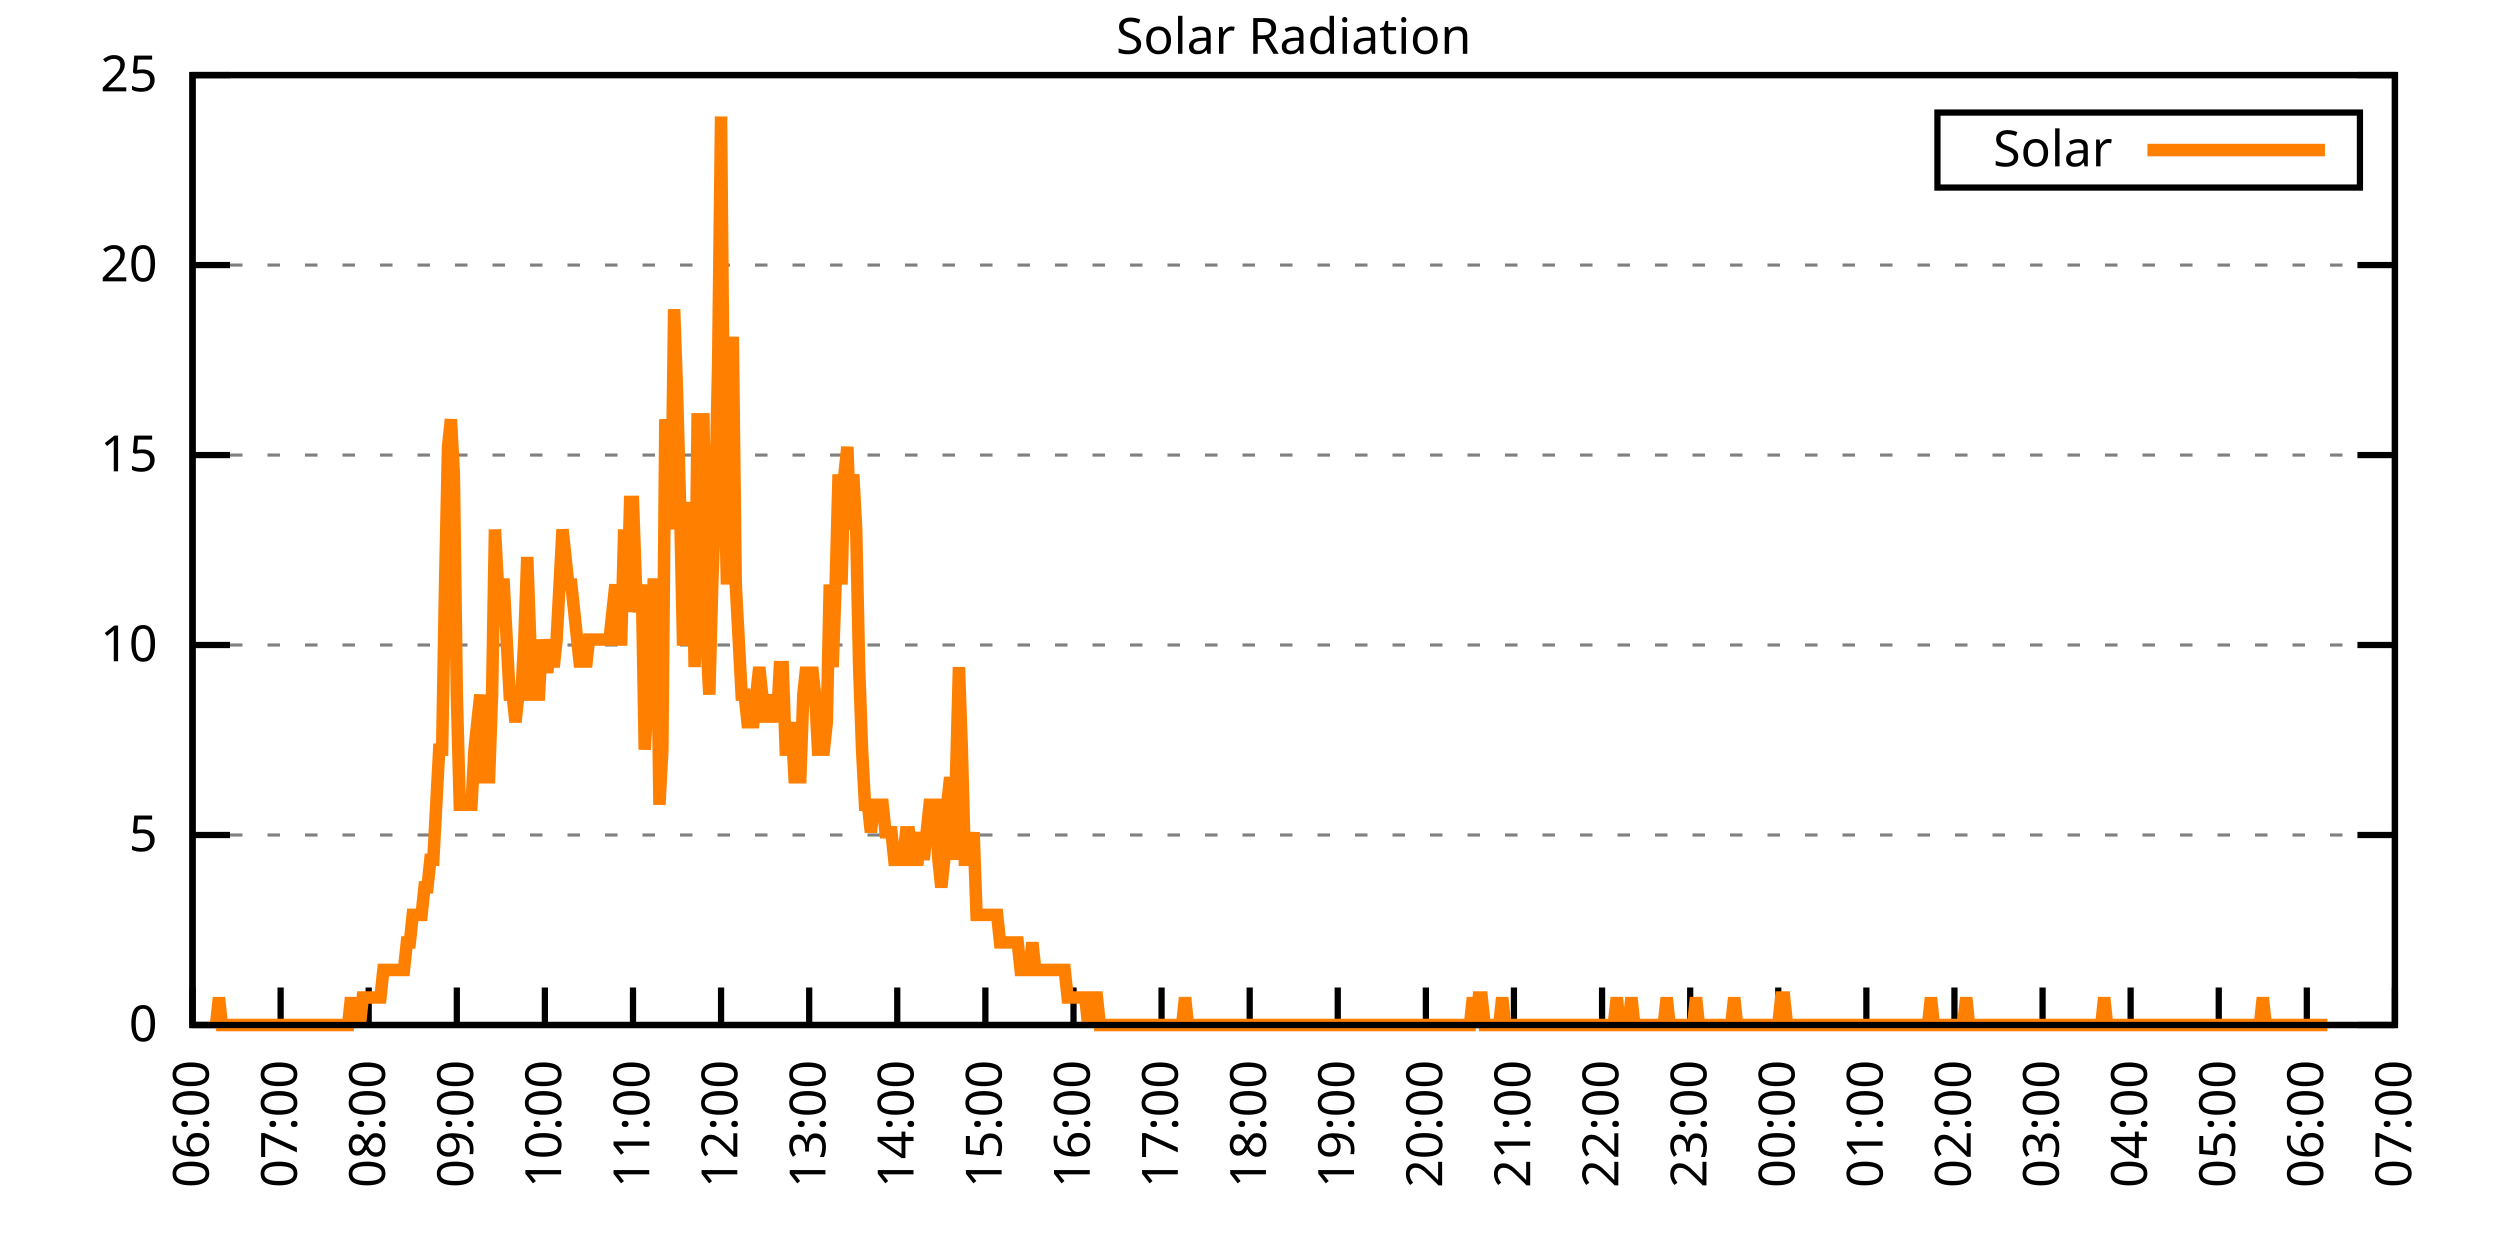
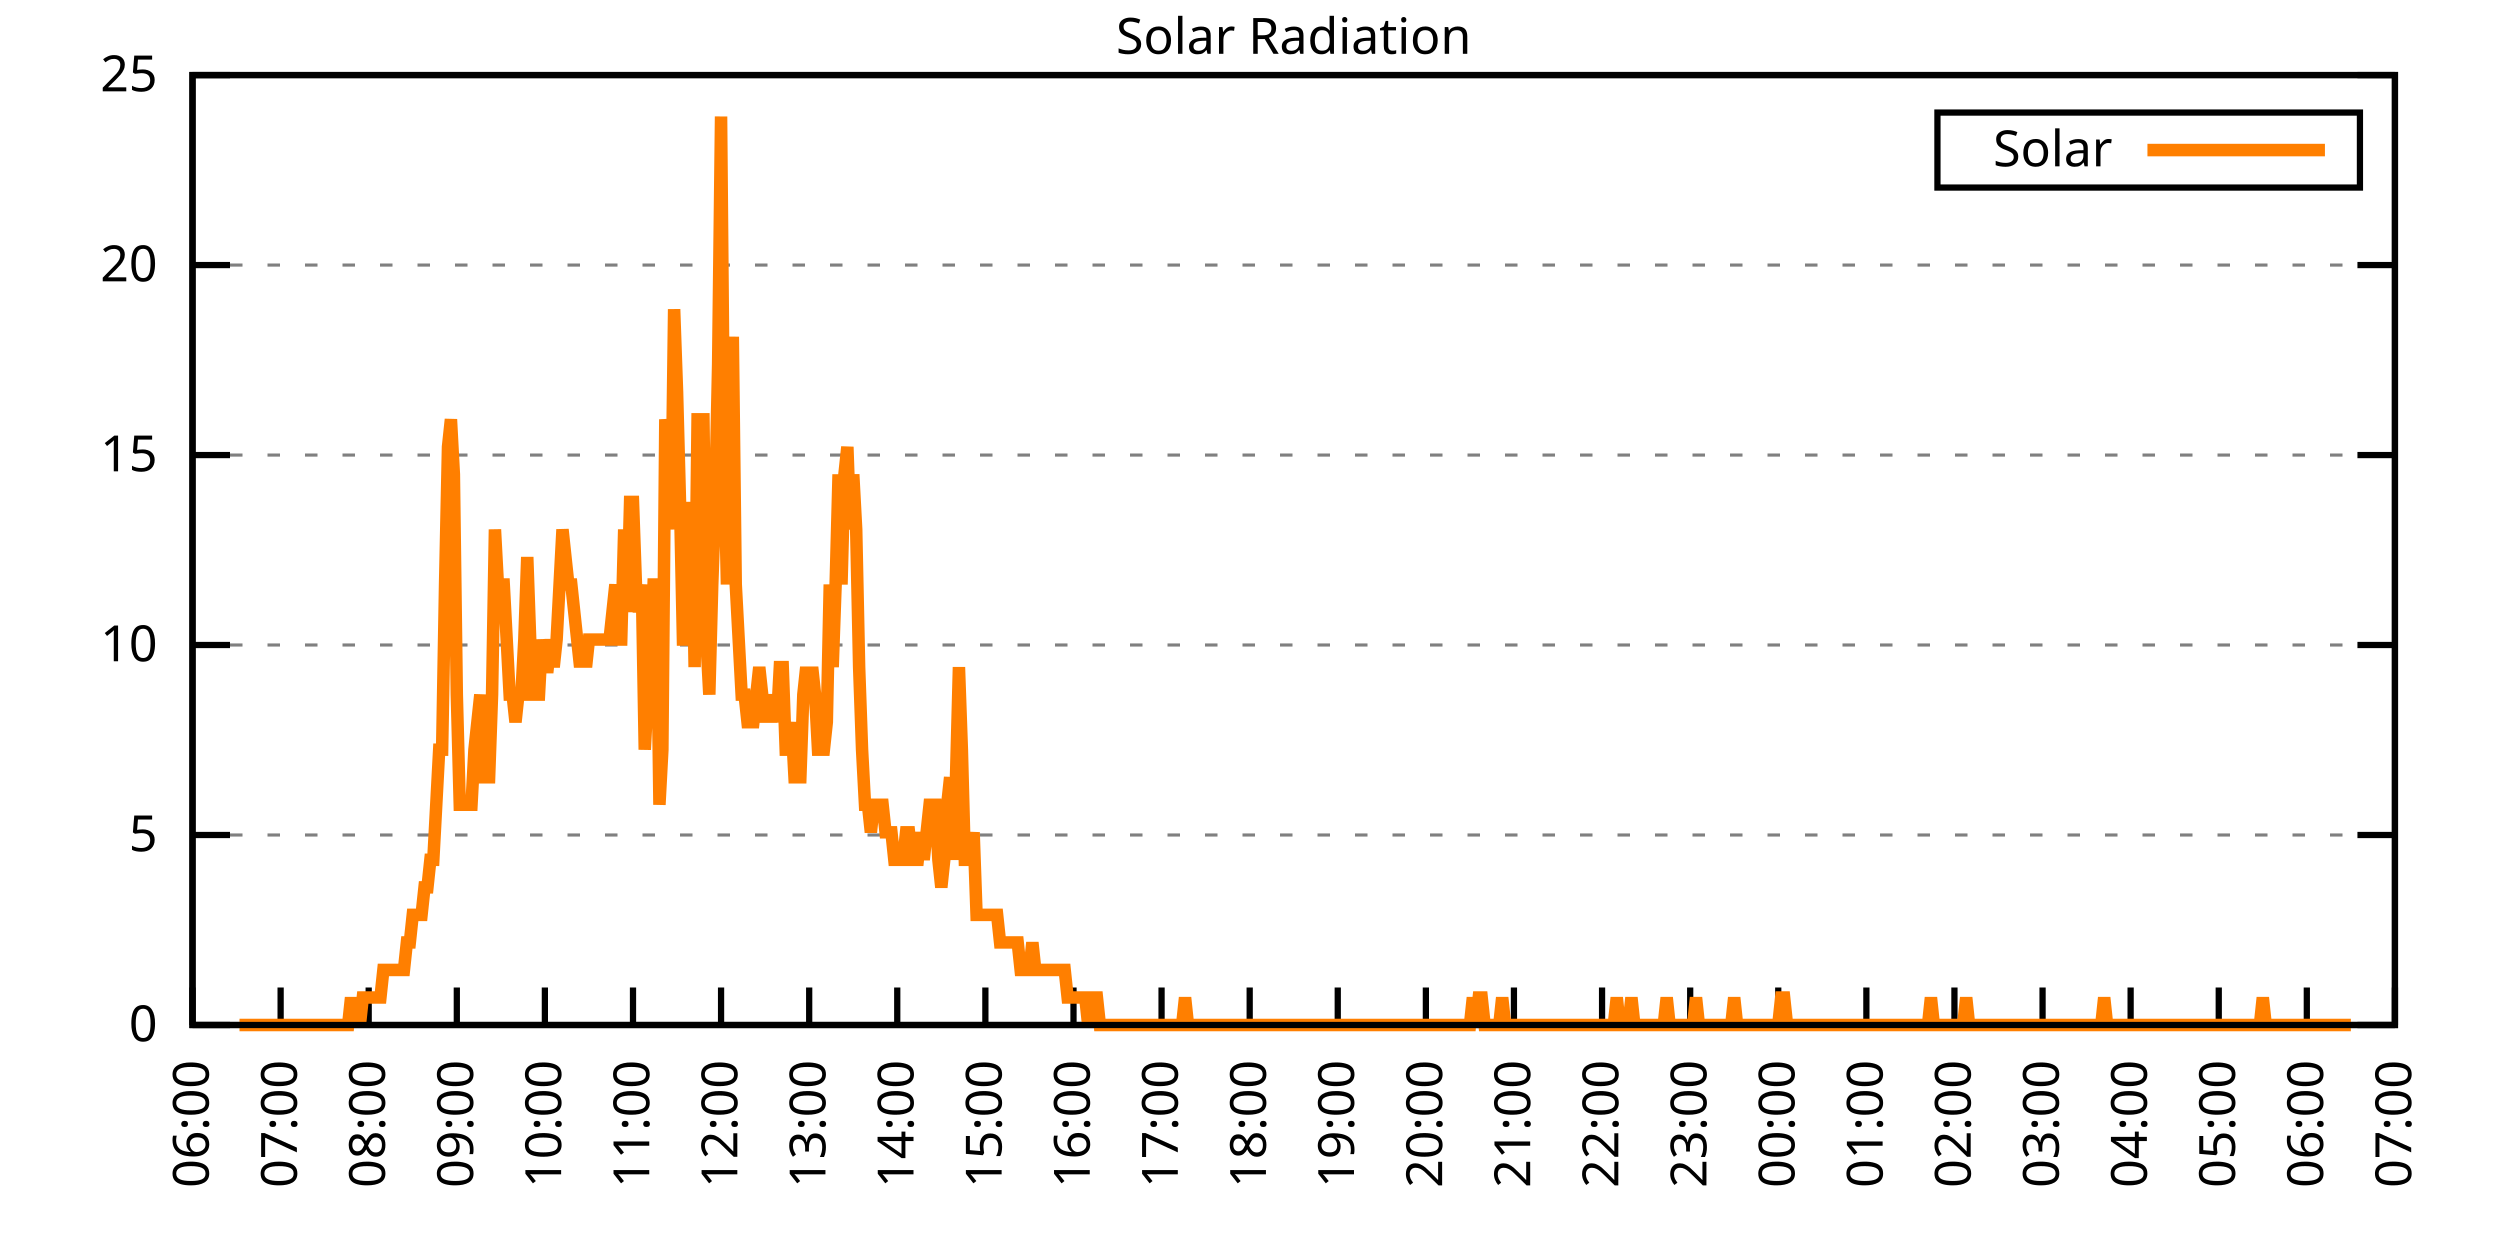
<svg xmlns="http://www.w3.org/2000/svg" xmlns:xlink="http://www.w3.org/1999/xlink" width="400" height="200" viewBox="0 0 400 200">
  <g id="gnuplot_canvas">
    <rect x="0" y="0" width="400" height="200" fill="none" />
    <defs>
      <circle id="gpDot" r="0.5" stroke-width="0.5" stroke="currentColor" />
      <path id="gpPt0" stroke-width="0.333" stroke="currentColor" d="M-1,0 h2 M0,-1 v2" />
      <path id="gpPt1" stroke-width="0.333" stroke="currentColor" d="M-1,-1 L1,1 M1,-1 L-1,1" />
      <path id="gpPt2" stroke-width="0.333" stroke="currentColor" d="M-1,0 L1,0 M0,-1 L0,1 M-1,-1 L1,1 M-1,1 L1,-1" />
      <rect id="gpPt3" stroke-width="0.333" stroke="currentColor" x="-1" y="-1" width="2" height="2" />
      <rect id="gpPt4" stroke-width="0.333" stroke="currentColor" fill="currentColor" x="-1" y="-1" width="2" height="2" />
      <circle id="gpPt5" stroke-width="0.333" stroke="currentColor" cx="0" cy="0" r="1" />
      <use xlink:href="#gpPt5" id="gpPt6" fill="currentColor" stroke="none" />
      <path id="gpPt7" stroke-width="0.333" stroke="currentColor" d="M0,-1.33 L-1.33,0.67 L1.33,0.67 z" />
      <use xlink:href="#gpPt7" id="gpPt8" fill="currentColor" stroke="none" />
      <use xlink:href="#gpPt7" id="gpPt9" stroke="currentColor" transform="rotate(180)" />
      <use xlink:href="#gpPt9" id="gpPt10" fill="currentColor" stroke="none" />
      <use xlink:href="#gpPt3" id="gpPt11" stroke="currentColor" transform="rotate(45)" />
      <use xlink:href="#gpPt11" id="gpPt12" fill="currentColor" stroke="none" />
      <path id="gpPt13" stroke-width="0.333" stroke="currentColor" d="M0,1.330 L1.265,0.411 L0.782,-1.067 L-0.782,-1.076 L-1.265,0.411 z" />
      <use xlink:href="#gpPt13" id="gpPt14" fill="currentColor" stroke="none" />
      <filter id="textbox" filterUnits="objectBoundingBox" x="0" y="0" height="1" width="1">
        <feFlood flood-color="white" flood-opacity="1" result="bgnd" />
        <feComposite in="SourceGraphic" in2="bgnd" operator="atop" />
      </filter>
      <filter id="greybox" filterUnits="objectBoundingBox" x="0" y="0" height="1" width="1">
        <feFlood flood-color="lightgrey" flood-opacity="1" result="grey" />
        <feComposite in="SourceGraphic" in2="grey" operator="atop" />
      </filter>
    </defs>
    <g fill="none" color="white" stroke="currentColor" stroke-width="1.00" stroke-linecap="butt" stroke-linejoin="miter">
</g>
    <g fill="none" color="black" stroke="currentColor" stroke-width="1.00" stroke-linecap="butt" stroke-linejoin="miter">
      <g stroke="none" shape-rendering="crispEdges">
        <polygon fill="rgb(255, 255, 255)" points="30.80,164.00 383.18,164.00 383.18,12.02 30.80,12.02 " />
      </g>
    </g>
    <g fill="none" color="black" stroke="currentColor" stroke-width="1.00" stroke-linecap="butt" stroke-linejoin="miter">
</g>
    <g fill="none" color="black" stroke="black" stroke-width="0.50" stroke-linecap="butt" stroke-linejoin="miter">
</g>
    <g fill="none" color="gray" stroke="currentColor" stroke-width="0.50" stroke-linecap="butt" stroke-linejoin="miter">
      <path stroke="gray" stroke-dasharray="2,4" class="gridline" d="M30.80,164.00 L383.19,164.00  " />
    </g>
    <g fill="none" color="gray" stroke="gray" stroke-width="1.00" stroke-linecap="butt" stroke-linejoin="miter">
</g>
    <g fill="none" color="black" stroke="currentColor" stroke-width="1.00" stroke-linecap="butt" stroke-linejoin="miter">
      <path stroke="black" d="M30.80,164.00 L36.80,164.00 M383.19,164.00 L377.19,164.00  " />
      <g transform="translate(25.20,166.60)" stroke="none" fill="black" font-family="Sans" font-size="8.00" text-anchor="end">
        <text>
          <tspan font-family="Sans"> 0</tspan>
        </text>
      </g>
    </g>
    <g fill="none" color="black" stroke="currentColor" stroke-width="1.00" stroke-linecap="butt" stroke-linejoin="miter">
</g>
    <g fill="none" color="black" stroke="black" stroke-width="0.50" stroke-linecap="butt" stroke-linejoin="miter">
</g>
    <g fill="none" color="gray" stroke="currentColor" stroke-width="0.50" stroke-linecap="butt" stroke-linejoin="miter">
      <path stroke="gray" stroke-dasharray="2,4" class="gridline" d="M30.80,133.60 L383.19,133.60  " />
    </g>
    <g fill="none" color="gray" stroke="gray" stroke-width="1.00" stroke-linecap="butt" stroke-linejoin="miter">
</g>
    <g fill="none" color="black" stroke="currentColor" stroke-width="1.00" stroke-linecap="butt" stroke-linejoin="miter">
      <path stroke="black" d="M30.80,133.60 L36.80,133.60 M383.19,133.60 L377.19,133.60  " />
      <g transform="translate(25.20,136.20)" stroke="none" fill="black" font-family="Sans" font-size="8.00" text-anchor="end">
        <text>
          <tspan font-family="Sans"> 5</tspan>
        </text>
      </g>
    </g>
    <g fill="none" color="black" stroke="currentColor" stroke-width="1.00" stroke-linecap="butt" stroke-linejoin="miter">
</g>
    <g fill="none" color="black" stroke="black" stroke-width="0.50" stroke-linecap="butt" stroke-linejoin="miter">
</g>
    <g fill="none" color="gray" stroke="currentColor" stroke-width="0.50" stroke-linecap="butt" stroke-linejoin="miter">
      <path stroke="gray" stroke-dasharray="2,4" class="gridline" d="M30.80,103.20 L383.19,103.20  " />
    </g>
    <g fill="none" color="gray" stroke="gray" stroke-width="1.00" stroke-linecap="butt" stroke-linejoin="miter">
</g>
    <g fill="none" color="black" stroke="currentColor" stroke-width="1.00" stroke-linecap="butt" stroke-linejoin="miter">
      <path stroke="black" d="M30.80,103.20 L36.80,103.20 M383.19,103.20 L377.19,103.20  " />
      <g transform="translate(25.20,105.80)" stroke="none" fill="black" font-family="Sans" font-size="8.00" text-anchor="end">
        <text>
          <tspan font-family="Sans"> 10</tspan>
        </text>
      </g>
    </g>
    <g fill="none" color="black" stroke="currentColor" stroke-width="1.00" stroke-linecap="butt" stroke-linejoin="miter">
</g>
    <g fill="none" color="black" stroke="black" stroke-width="0.50" stroke-linecap="butt" stroke-linejoin="miter">
</g>
    <g fill="none" color="gray" stroke="currentColor" stroke-width="0.50" stroke-linecap="butt" stroke-linejoin="miter">
      <path stroke="gray" stroke-dasharray="2,4" class="gridline" d="M30.80,72.81 L383.19,72.81  " />
    </g>
    <g fill="none" color="gray" stroke="gray" stroke-width="1.00" stroke-linecap="butt" stroke-linejoin="miter">
</g>
    <g fill="none" color="black" stroke="currentColor" stroke-width="1.00" stroke-linecap="butt" stroke-linejoin="miter">
      <path stroke="black" d="M30.80,72.81 L36.80,72.81 M383.19,72.81 L377.19,72.81  " />
      <g transform="translate(25.20,75.41)" stroke="none" fill="black" font-family="Sans" font-size="8.00" text-anchor="end">
        <text>
          <tspan font-family="Sans"> 15</tspan>
        </text>
      </g>
    </g>
    <g fill="none" color="black" stroke="currentColor" stroke-width="1.00" stroke-linecap="butt" stroke-linejoin="miter">
</g>
    <g fill="none" color="black" stroke="black" stroke-width="0.50" stroke-linecap="butt" stroke-linejoin="miter">
</g>
    <g fill="none" color="gray" stroke="currentColor" stroke-width="0.50" stroke-linecap="butt" stroke-linejoin="miter">
      <path stroke="gray" stroke-dasharray="2,4" class="gridline" d="M30.80,42.41 L383.19,42.41  " />
    </g>
    <g fill="none" color="gray" stroke="gray" stroke-width="1.00" stroke-linecap="butt" stroke-linejoin="miter">
</g>
    <g fill="none" color="black" stroke="currentColor" stroke-width="1.00" stroke-linecap="butt" stroke-linejoin="miter">
      <path stroke="black" d="M30.80,42.41 L36.80,42.41 M383.19,42.41 L377.19,42.41  " />
      <g transform="translate(25.20,45.01)" stroke="none" fill="black" font-family="Sans" font-size="8.00" text-anchor="end">
        <text>
          <tspan font-family="Sans"> 20</tspan>
        </text>
      </g>
    </g>
    <g fill="none" color="black" stroke="currentColor" stroke-width="1.00" stroke-linecap="butt" stroke-linejoin="miter">
</g>
    <g fill="none" color="black" stroke="black" stroke-width="0.50" stroke-linecap="butt" stroke-linejoin="miter">
</g>
    <g fill="none" color="gray" stroke="currentColor" stroke-width="0.50" stroke-linecap="butt" stroke-linejoin="miter">
      <path stroke="gray" stroke-dasharray="2,4" class="gridline" d="M30.80,12.01 L383.19,12.01  " />
    </g>
    <g fill="none" color="gray" stroke="gray" stroke-width="1.00" stroke-linecap="butt" stroke-linejoin="miter">
</g>
    <g fill="none" color="black" stroke="currentColor" stroke-width="1.00" stroke-linecap="butt" stroke-linejoin="miter">
      <path stroke="black" d="M30.80,12.01 L36.80,12.01 M383.19,12.01 L377.19,12.01  " />
      <g transform="translate(25.20,14.61)" stroke="none" fill="black" font-family="Sans" font-size="8.00" text-anchor="end">
        <text>
          <tspan font-family="Sans"> 25</tspan>
        </text>
      </g>
    </g>
    <g fill="none" color="black" stroke="currentColor" stroke-width="1.00" stroke-linecap="butt" stroke-linejoin="miter">
      <path stroke="black" d="M30.80,164.00 L30.80,158.00  " />
      <g transform="translate(33.40,169.60) rotate(270.00)" stroke="none" fill="black" font-family="Sans" font-size="8.00" text-anchor="end">
        <text>
          <tspan font-family="Sans">06:00</tspan>
        </text>
      </g>
    </g>
    <g fill="none" color="black" stroke="currentColor" stroke-width="1.00" stroke-linecap="butt" stroke-linejoin="miter">
      <path stroke="black" d="M44.90,164.00 L44.90,158.00  " />
      <g transform="translate(47.50,169.60) rotate(270.00)" stroke="none" fill="black" font-family="Sans" font-size="8.00" text-anchor="end">
        <text>
          <tspan font-family="Sans">07:00</tspan>
        </text>
      </g>
    </g>
    <g fill="none" color="black" stroke="currentColor" stroke-width="1.00" stroke-linecap="butt" stroke-linejoin="miter">
      <path stroke="black" d="M58.99,164.00 L58.99,158.00  " />
      <g transform="translate(61.59,169.60) rotate(270.00)" stroke="none" fill="black" font-family="Sans" font-size="8.00" text-anchor="end">
        <text>
          <tspan font-family="Sans">08:00</tspan>
        </text>
      </g>
    </g>
    <g fill="none" color="black" stroke="currentColor" stroke-width="1.00" stroke-linecap="butt" stroke-linejoin="miter">
      <path stroke="black" d="M73.09,164.00 L73.09,158.00  " />
      <g transform="translate(75.69,169.60) rotate(270.00)" stroke="none" fill="black" font-family="Sans" font-size="8.00" text-anchor="end">
        <text>
          <tspan font-family="Sans">09:00</tspan>
        </text>
      </g>
    </g>
    <g fill="none" color="black" stroke="currentColor" stroke-width="1.00" stroke-linecap="butt" stroke-linejoin="miter">
      <path stroke="black" d="M87.18,164.00 L87.18,158.00  " />
      <g transform="translate(89.78,169.60) rotate(270.00)" stroke="none" fill="black" font-family="Sans" font-size="8.00" text-anchor="end">
        <text>
          <tspan font-family="Sans">10:00</tspan>
        </text>
      </g>
    </g>
    <g fill="none" color="black" stroke="currentColor" stroke-width="1.00" stroke-linecap="butt" stroke-linejoin="miter">
      <path stroke="black" d="M101.28,164.00 L101.28,158.00  " />
      <g transform="translate(103.88,169.60) rotate(270.00)" stroke="none" fill="black" font-family="Sans" font-size="8.00" text-anchor="end">
        <text>
          <tspan font-family="Sans">11:00</tspan>
        </text>
      </g>
    </g>
    <g fill="none" color="black" stroke="currentColor" stroke-width="1.00" stroke-linecap="butt" stroke-linejoin="miter">
      <path stroke="black" d="M115.37,164.00 L115.37,158.00  " />
      <g transform="translate(117.97,169.60) rotate(270.00)" stroke="none" fill="black" font-family="Sans" font-size="8.00" text-anchor="end">
        <text>
          <tspan font-family="Sans">12:00</tspan>
        </text>
      </g>
    </g>
    <g fill="none" color="black" stroke="currentColor" stroke-width="1.00" stroke-linecap="butt" stroke-linejoin="miter">
      <path stroke="black" d="M129.47,164.00 L129.47,158.00  " />
      <g transform="translate(132.07,169.60) rotate(270.00)" stroke="none" fill="black" font-family="Sans" font-size="8.00" text-anchor="end">
        <text>
          <tspan font-family="Sans">13:00</tspan>
        </text>
      </g>
    </g>
    <g fill="none" color="black" stroke="currentColor" stroke-width="1.00" stroke-linecap="butt" stroke-linejoin="miter">
      <path stroke="black" d="M143.56,164.00 L143.56,158.00  " />
      <g transform="translate(146.16,169.60) rotate(270.00)" stroke="none" fill="black" font-family="Sans" font-size="8.00" text-anchor="end">
        <text>
          <tspan font-family="Sans">14:00</tspan>
        </text>
      </g>
    </g>
    <g fill="none" color="black" stroke="currentColor" stroke-width="1.00" stroke-linecap="butt" stroke-linejoin="miter">
      <path stroke="black" d="M157.66,164.00 L157.66,158.00  " />
      <g transform="translate(160.26,169.60) rotate(270.00)" stroke="none" fill="black" font-family="Sans" font-size="8.00" text-anchor="end">
        <text>
          <tspan font-family="Sans">15:00</tspan>
        </text>
      </g>
    </g>
    <g fill="none" color="black" stroke="currentColor" stroke-width="1.00" stroke-linecap="butt" stroke-linejoin="miter">
      <path stroke="black" d="M171.76,164.00 L171.76,158.00  " />
      <g transform="translate(174.36,169.60) rotate(270.00)" stroke="none" fill="black" font-family="Sans" font-size="8.00" text-anchor="end">
        <text>
          <tspan font-family="Sans">16:00</tspan>
        </text>
      </g>
    </g>
    <g fill="none" color="black" stroke="currentColor" stroke-width="1.00" stroke-linecap="butt" stroke-linejoin="miter">
      <path stroke="black" d="M185.85,164.00 L185.85,158.00  " />
      <g transform="translate(188.45,169.60) rotate(270.00)" stroke="none" fill="black" font-family="Sans" font-size="8.00" text-anchor="end">
        <text>
          <tspan font-family="Sans">17:00</tspan>
        </text>
      </g>
    </g>
    <g fill="none" color="black" stroke="currentColor" stroke-width="1.00" stroke-linecap="butt" stroke-linejoin="miter">
      <path stroke="black" d="M199.95,164.00 L199.95,158.00  " />
      <g transform="translate(202.55,169.60) rotate(270.00)" stroke="none" fill="black" font-family="Sans" font-size="8.00" text-anchor="end">
        <text>
          <tspan font-family="Sans">18:00</tspan>
        </text>
      </g>
    </g>
    <g fill="none" color="black" stroke="currentColor" stroke-width="1.00" stroke-linecap="butt" stroke-linejoin="miter">
      <path stroke="black" d="M214.04,164.00 L214.04,158.00  " />
      <g transform="translate(216.64,169.60) rotate(270.00)" stroke="none" fill="black" font-family="Sans" font-size="8.00" text-anchor="end">
        <text>
          <tspan font-family="Sans">19:00</tspan>
        </text>
      </g>
    </g>
    <g fill="none" color="black" stroke="currentColor" stroke-width="1.00" stroke-linecap="butt" stroke-linejoin="miter">
      <path stroke="black" d="M228.14,164.00 L228.14,158.00  " />
      <g transform="translate(230.74,169.60) rotate(270.00)" stroke="none" fill="black" font-family="Sans" font-size="8.00" text-anchor="end">
        <text>
          <tspan font-family="Sans">20:00</tspan>
        </text>
      </g>
    </g>
    <g fill="none" color="black" stroke="currentColor" stroke-width="1.00" stroke-linecap="butt" stroke-linejoin="miter">
      <path stroke="black" d="M242.23,164.00 L242.23,158.00  " />
      <g transform="translate(244.83,169.60) rotate(270.00)" stroke="none" fill="black" font-family="Sans" font-size="8.00" text-anchor="end">
        <text>
          <tspan font-family="Sans">21:00</tspan>
        </text>
      </g>
    </g>
    <g fill="none" color="black" stroke="currentColor" stroke-width="1.00" stroke-linecap="butt" stroke-linejoin="miter">
      <path stroke="black" d="M256.33,164.00 L256.33,158.00  " />
      <g transform="translate(258.93,169.60) rotate(270.00)" stroke="none" fill="black" font-family="Sans" font-size="8.00" text-anchor="end">
        <text>
          <tspan font-family="Sans">22:00</tspan>
        </text>
      </g>
    </g>
    <g fill="none" color="black" stroke="currentColor" stroke-width="1.00" stroke-linecap="butt" stroke-linejoin="miter">
      <path stroke="black" d="M270.43,164.00 L270.43,158.00  " />
      <g transform="translate(273.03,169.60) rotate(270.00)" stroke="none" fill="black" font-family="Sans" font-size="8.00" text-anchor="end">
        <text>
          <tspan font-family="Sans">23:00</tspan>
        </text>
      </g>
    </g>
    <g fill="none" color="black" stroke="currentColor" stroke-width="1.00" stroke-linecap="butt" stroke-linejoin="miter">
      <path stroke="black" d="M284.52,164.00 L284.52,158.00  " />
      <g transform="translate(287.12,169.60) rotate(270.00)" stroke="none" fill="black" font-family="Sans" font-size="8.00" text-anchor="end">
        <text>
          <tspan font-family="Sans">00:00</tspan>
        </text>
      </g>
    </g>
    <g fill="none" color="black" stroke="currentColor" stroke-width="1.00" stroke-linecap="butt" stroke-linejoin="miter">
      <path stroke="black" d="M298.62,164.00 L298.62,158.00  " />
      <g transform="translate(301.22,169.60) rotate(270.00)" stroke="none" fill="black" font-family="Sans" font-size="8.00" text-anchor="end">
        <text>
          <tspan font-family="Sans">01:00</tspan>
        </text>
      </g>
    </g>
    <g fill="none" color="black" stroke="currentColor" stroke-width="1.00" stroke-linecap="butt" stroke-linejoin="miter">
      <path stroke="black" d="M312.71,164.00 L312.71,158.00  " />
      <g transform="translate(315.31,169.60) rotate(270.00)" stroke="none" fill="black" font-family="Sans" font-size="8.00" text-anchor="end">
        <text>
          <tspan font-family="Sans">02:00</tspan>
        </text>
      </g>
    </g>
    <g fill="none" color="black" stroke="currentColor" stroke-width="1.00" stroke-linecap="butt" stroke-linejoin="miter">
      <path stroke="black" d="M326.81,164.00 L326.81,158.00  " />
      <g transform="translate(329.41,169.60) rotate(270.00)" stroke="none" fill="black" font-family="Sans" font-size="8.00" text-anchor="end">
        <text>
          <tspan font-family="Sans">03:00</tspan>
        </text>
      </g>
    </g>
    <g fill="none" color="black" stroke="currentColor" stroke-width="1.00" stroke-linecap="butt" stroke-linejoin="miter">
      <path stroke="black" d="M340.90,164.00 L340.90,158.00  " />
      <g transform="translate(343.50,169.60) rotate(270.00)" stroke="none" fill="black" font-family="Sans" font-size="8.00" text-anchor="end">
        <text>
          <tspan font-family="Sans">04:00</tspan>
        </text>
      </g>
    </g>
    <g fill="none" color="black" stroke="currentColor" stroke-width="1.00" stroke-linecap="butt" stroke-linejoin="miter">
      <path stroke="black" d="M355.00,164.00 L355.00,158.00  " />
      <g transform="translate(357.60,169.60) rotate(270.00)" stroke="none" fill="black" font-family="Sans" font-size="8.00" text-anchor="end">
        <text>
          <tspan font-family="Sans">05:00</tspan>
        </text>
      </g>
    </g>
    <g fill="none" color="black" stroke="currentColor" stroke-width="1.00" stroke-linecap="butt" stroke-linejoin="miter">
      <path stroke="black" d="M369.09,164.00 L369.09,158.00  " />
      <g transform="translate(371.69,169.60) rotate(270.00)" stroke="none" fill="black" font-family="Sans" font-size="8.00" text-anchor="end">
        <text>
          <tspan font-family="Sans">06:00</tspan>
        </text>
      </g>
    </g>
    <g fill="none" color="black" stroke="currentColor" stroke-width="1.00" stroke-linecap="butt" stroke-linejoin="miter">
      <path stroke="black" d="M383.19,164.00 L383.19,158.00  " />
      <g transform="translate(385.79,169.60) rotate(270.00)" stroke="none" fill="black" font-family="Sans" font-size="8.00" text-anchor="end">
        <text>
          <tspan font-family="Sans">07:00</tspan>
        </text>
      </g>
    </g>
    <g fill="none" color="black" stroke="currentColor" stroke-width="1.00" stroke-linecap="butt" stroke-linejoin="miter">
</g>
    <g fill="none" color="black" stroke="currentColor" stroke-width="1.00" stroke-linecap="butt" stroke-linejoin="miter">
      <path stroke="black" d="M30.80,12.01 L30.80,164.00 L383.19,164.00 L383.19,12.01 L30.80,12.01 Z  " />
    </g>
    <g fill="none" color="black" stroke="currentColor" stroke-width="1.00" stroke-linecap="butt" stroke-linejoin="miter">
</g>
    <g fill="none" color="black" stroke="currentColor" stroke-width="1.00" stroke-linecap="butt" stroke-linejoin="miter">
      <path stroke="black" d="M309.99,30.01 L309.99,18.01 L377.59,18.01 L377.59,30.01 L309.99,30.01 Z  " />
    </g>
    <g id="Solar_Radiation_plot_1">
      <g fill="none" color="white" stroke="black" stroke-width="2.00" stroke-linecap="butt" stroke-linejoin="miter">
</g>
      <g fill="none" color="black" stroke="currentColor" stroke-width="2.00" stroke-linecap="butt" stroke-linejoin="miter">
        <g transform="translate(337.99,26.61)" stroke="none" fill="black" font-family="Sans" font-size="8.00" text-anchor="end">
          <text>
            <tspan font-family="Sans">Solar</tspan>
          </text>
        </g>
      </g>
      <g fill="none" color="black" stroke="currentColor" stroke-width="2.00" stroke-linecap="butt" stroke-linejoin="miter">
-         <path stroke="rgb(255, 127,   0)" d="M343.59,24.01 L371.99,24.01 M34.56,164.00 L35.03,159.60 L35.50,164.00 L35.97,164.00 L36.44,164.00 L36.91,164.00   L37.38,164.00 L37.85,164.00 L38.32,164.00 L38.79,164.00 L39.26,164.00 L39.73,164.00 L40.20,164.00 L40.67,164.00   L41.14,164.00 L41.61,164.00 L42.08,164.00 L42.55,164.00 L43.02,164.00 L43.49,164.00 L43.96,164.00 L44.43,164.00   L44.90,164.00 L45.37,164.00 L45.84,164.00 L46.31,164.00 L46.78,164.00 L47.24,164.00 L47.71,164.00 L48.18,164.00   L48.65,164.00 L49.12,164.00 L49.59,164.00 L50.06,164.00 L50.53,164.00 L51.00,164.00 L51.47,164.00 L51.94,164.00   L52.41,164.00 L52.88,164.00 L53.35,164.00 L53.82,164.00 L54.29,164.00 L54.76,164.00 L55.23,164.00 L55.70,164.00   L56.17,159.60 L56.64,164.00 L57.11,159.60 L57.58,164.00 L58.05,159.60 L58.52,159.60 L58.99,159.60 L59.46,159.60   L59.93,159.60 L60.40,159.60 L60.87,159.60 L61.34,155.19 L61.81,155.19 L62.28,155.19 L62.75,155.19 L63.22,155.19   L63.69,155.19 L64.16,155.19 L64.63,155.19 L65.10,150.79 L65.57,150.79 L66.04,146.38 L66.51,146.38 L66.98,146.38   L67.45,146.38 L67.92,141.98 L68.39,141.98 L68.86,137.57 L69.33,137.57 L69.80,128.76 L70.27,119.95 L70.74,119.95   L71.21,93.52 L71.68,71.50 L72.15,67.09 L72.62,75.90 L73.09,111.14 L73.56,128.76 L74.03,128.76 L74.50,128.76   L74.97,128.76 L75.44,128.76 L75.91,119.95 L76.38,115.55 L76.85,111.14 L77.32,124.36 L77.79,124.36 L78.26,124.36   L78.73,111.14 L79.19,84.71 L79.66,93.52 L80.13,93.52 L80.60,93.52 L81.07,102.33 L81.54,111.14 L82.01,111.14   L82.48,115.55 L82.95,111.14 L83.42,111.14 L83.89,102.33 L84.36,89.12 L84.83,102.33 L85.30,111.14 L85.77,111.14   L86.24,111.14 L86.71,102.33 L87.18,106.74 L87.65,106.74 L88.12,102.33 L88.59,106.74 L89.06,102.33 L89.53,93.52   L90.00,84.71 L90.47,89.12 L90.94,93.52 L91.41,93.52 L91.88,97.93 L92.35,102.33 L92.82,106.74 L93.29,102.33   L93.76,106.74 L94.23,102.33 L94.70,102.33 L95.17,102.33 L95.64,102.33 L96.11,102.33 L96.58,102.33 L97.05,102.33   L97.52,102.33 L97.99,97.93 L98.46,93.52 L98.93,102.33 L99.40,102.33 L99.87,84.71 L100.34,97.93 L100.81,80.31   L101.28,80.31 L101.75,93.52 L102.22,97.93 L102.69,93.52 L103.16,119.95 L103.63,111.14 L104.10,106.74 L104.57,93.52   L105.04,93.52 L105.51,128.76 L105.98,119.95 L106.45,67.09 L106.92,71.50 L107.39,84.71 L107.86,49.47 L108.33,62.69   L108.80,80.31 L109.27,102.33 L109.74,102.33 L110.21,102.33 L110.68,80.31 L111.14,106.74 L111.61,67.09 L112.08,67.09   L112.55,67.09 L113.02,102.33 L113.49,111.14 L113.96,93.52 L114.43,80.31 L114.90,58.28 L115.37,18.64 L115.84,71.50   L116.31,93.52 L116.78,67.09 L117.25,53.88 L117.72,93.52 L118.19,102.33 L118.66,111.14 L119.13,111.14 L119.60,115.55   L120.07,115.55 L120.54,115.55 L121.01,111.14 L121.48,106.74 L121.95,111.14 L122.42,115.55 L122.89,111.14 L123.36,115.55   L123.83,111.14 L124.30,115.55 L124.77,106.74 L125.24,106.74 L125.71,119.95 L126.18,119.95 L126.65,115.55 L127.12,124.36   L127.59,124.36 L128.06,124.36 L128.53,111.14 L129.00,106.74 L129.47,111.14 L129.94,106.74 L130.41,111.14 L130.88,119.95   L131.35,119.95 L131.82,119.95 L132.29,115.55 L132.76,93.52 L133.23,106.74 L133.70,93.52 L134.17,75.90 L134.64,93.52   L135.11,75.90 L135.58,71.50 L136.05,84.71 L136.52,75.90 L136.99,84.71 L137.46,106.74 L137.93,119.95 L138.40,128.76   L138.87,128.76 L139.34,133.17 L139.81,128.76 L140.28,128.76 L140.75,128.76 L141.22,128.76 L141.69,133.17 L142.16,133.17   L142.63,133.17 L143.09,137.57 L143.56,137.57 L144.03,137.57 L144.50,137.57 L144.97,133.17 L145.44,133.17 L145.91,137.57   L146.38,137.57 L146.85,137.57 L147.32,133.17 L147.79,137.57 L148.26,133.17 L148.73,128.76 L149.20,128.76 L149.67,128.76   L150.14,137.57 L150.61,141.98 L151.08,137.57 L151.55,128.76 L152.02,124.36 L152.49,137.57 L152.96,124.36 L153.43,106.74   L153.90,119.95 L154.37,137.57 L154.84,137.57 L155.31,137.57 L155.78,133.17 L156.25,146.38 L156.72,146.38 L157.19,146.38   L157.66,146.38 L158.13,146.38 L158.60,146.38 L159.07,146.38 L159.54,146.38 L160.01,150.79 L160.48,150.79 L160.95,150.79   L161.42,150.79 L161.89,150.79 L162.36,150.79 L162.83,150.79 L163.30,155.19 L163.77,155.19 L164.24,155.19 L164.71,155.19   L165.18,150.79 L165.65,155.19 L166.12,155.19 L166.59,155.19 L167.06,155.19 L167.53,155.19 L168.00,155.19 L168.47,155.19   L168.94,155.19 L169.41,155.19 L169.88,155.19 L170.35,155.19 L170.82,159.60 L171.29,159.60 L171.76,159.60 L172.23,159.60   L172.70,159.60 L173.17,159.60 L173.64,159.60 L174.11,164.00 L174.58,159.60 L175.04,159.60 L175.51,159.60 L175.98,164.00   L176.45,164.00 L176.92,164.00 L177.39,164.00 L177.86,164.00 L178.33,164.00 L178.80,164.00 L179.27,164.00 L179.74,164.00   L180.21,164.00 L180.68,164.00 L181.15,164.00 L181.62,164.00 L182.09,164.00 L182.56,164.00 L183.03,164.00 L183.50,164.00   L183.97,164.00 L184.44,164.00 L184.91,164.00 L185.38,164.00 L185.85,164.00 L186.32,164.00 L186.79,164.00 L187.26,164.00   L187.73,164.00 L188.20,164.00 L188.67,164.00 L189.14,164.00 L189.61,159.60 L190.08,164.00 L190.55,164.00 L191.02,164.00   L191.49,164.00 L191.96,164.00 L192.43,164.00 L192.90,164.00 L193.37,164.00 L193.84,164.00 L194.31,164.00 L194.78,164.00   L195.25,164.00 L195.72,164.00 L196.19,164.00 L196.66,164.00 L197.13,164.00 L197.60,164.00 L198.07,164.00 L198.54,164.00   L199.01,164.00 L199.48,164.00 L199.95,164.00 L200.42,164.00 L200.89,164.00 L201.36,164.00 L201.83,164.00 L202.30,164.00   L202.77,164.00 L203.24,164.00 L203.71,164.00 L204.18,164.00 L204.65,164.00 L205.12,164.00 L205.59,164.00 L206.06,164.00   L206.53,164.00 L207.00,164.00 L207.46,164.00 L207.93,164.00 L208.40,164.00 L208.87,164.00 L209.34,164.00 L209.81,164.00   L210.28,164.00 L210.75,164.00 L211.22,164.00 L211.69,164.00 L212.16,164.00 L212.63,164.00 L213.10,164.00 L213.57,164.00   L214.04,164.00 L214.51,164.00 L214.98,164.00 L215.45,164.00 L215.92,164.00 L216.39,164.00 L216.86,164.00 L217.33,164.00   L217.80,164.00 L218.27,164.00 L218.74,164.00 L219.21,164.00 L219.68,164.00 L220.15,164.00 L220.62,164.00 L221.09,164.00   L221.56,164.00 L222.03,164.00 L222.50,164.00 L222.97,164.00 L223.44,164.00 L223.91,164.00 L224.38,164.00 L224.85,164.00   L225.32,164.00 L225.79,164.00 L226.26,164.00 L226.73,164.00 L227.20,164.00 L227.67,164.00 L228.14,164.00 L228.61,164.00   L229.08,164.00 L229.55,164.00 L230.02,164.00 L230.49,164.00 L230.96,164.00 L231.43,164.00 L231.90,164.00 L232.37,164.00   L232.84,164.00 L233.31,164.00 L233.78,164.00 L234.25,164.00 L234.72,164.00 L235.19,164.00 L235.66,159.60 L236.13,164.00   L236.60,159.60 L237.07,159.60 L237.54,164.00 L238.01,164.00 L238.48,164.00 L238.95,164.00 L239.41,164.00 L239.88,164.00   L240.35,159.60 L240.82,164.00 L241.29,164.00 L241.76,164.00 L242.23,164.00 L242.70,164.00 L243.17,164.00 L243.64,164.00   L244.11,164.00 L244.58,164.00 L245.05,164.00 L245.52,164.00 L245.99,164.00 L246.46,164.00 L246.93,164.00 L247.40,164.00   L247.87,164.00 L248.34,164.00 L248.81,164.00 L249.28,164.00 L249.75,164.00 L250.22,164.00 L250.69,164.00 L251.16,164.00   L251.63,164.00 L252.10,164.00 L252.57,164.00 L253.04,164.00 L253.51,164.00 L253.98,164.00 L254.45,164.00 L254.92,164.00   L255.39,164.00 L255.86,164.00 L256.33,164.00 L256.80,164.00 L257.27,164.00 L257.74,164.00 L258.21,164.00 L258.68,159.60   L259.15,164.00 L259.62,164.00 L260.09,164.00 L260.56,164.00 L261.03,159.60 L261.50,164.00 L261.97,164.00 L262.44,164.00   L262.91,164.00 L263.38,164.00 L263.85,164.00 L264.32,164.00 L264.79,164.00 L265.26,164.00 L265.73,164.00 L266.20,164.00   L266.67,159.60 L267.14,164.00 L267.61,164.00 L268.08,164.00 L268.55,164.00 L269.02,164.00 L269.49,164.00 L269.96,164.00   L270.43,164.00 L270.90,164.00 L271.36,159.60 L271.83,164.00 L272.30,164.00 L272.77,164.00 L273.24,164.00 L273.71,164.00   L274.18,164.00 L274.65,164.00 L275.12,164.00 L275.59,164.00 L276.06,164.00 L276.53,164.00 L277.00,164.00 L277.47,159.60   L277.94,164.00 L278.41,164.00 L278.88,164.00 L279.35,164.00 L279.82,164.00 L280.29,164.00 L280.76,164.00 L281.23,164.00   L281.70,164.00 L282.17,164.00 L282.64,164.00 L283.11,164.00 L283.58,164.00 L284.05,164.00 L284.52,164.00 L284.99,159.60   L285.46,159.60 L285.93,164.00 L286.40,164.00 L286.87,164.00 L287.34,164.00 L287.81,164.00 L288.28,164.00 L288.75,164.00   L289.22,164.00 L289.69,164.00 L290.16,164.00 L290.63,164.00 L291.10,164.00 L291.57,164.00 L292.04,164.00 L292.51,164.00   L292.98,164.00 L293.45,164.00 L293.92,164.00 L294.39,164.00 L294.86,164.00 L295.33,164.00 L295.80,164.00 L296.27,164.00   L296.74,164.00 L297.21,164.00 L297.68,164.00 L298.15,164.00 L298.62,164.00 L299.09,164.00 L299.56,164.00 L300.03,164.00   L300.50,164.00 L300.97,164.00 L301.44,164.00 L301.91,164.00 L302.38,164.00 L302.85,164.00 L303.31,164.00 L303.78,164.00   L304.25,164.00 L304.72,164.00 L305.19,164.00 L305.66,164.00 L306.13,164.00 L306.60,164.00 L307.07,164.00 L307.54,164.00   L308.01,164.00 L308.48,164.00 L308.95,159.60 L309.42,164.00 L309.89,164.00 L310.36,164.00 L310.83,164.00 L311.30,164.00   L311.77,164.00 L312.24,164.00 L312.71,164.00 L313.18,164.00 L313.65,164.00 L314.12,164.00 L314.59,159.60 L315.06,164.00   L315.53,164.00 L316.00,164.00 L316.47,164.00 L316.94,164.00 L317.41,164.00 L317.88,164.00 L318.35,164.00 L318.82,164.00   L319.29,164.00 L319.76,164.00 L320.23,164.00 L320.70,164.00 L321.17,164.00 L321.64,164.00 L322.11,164.00 L322.58,164.00   L323.05,164.00 L323.52,164.00 L323.99,164.00 L324.46,164.00 L324.93,164.00 L325.40,164.00 L325.87,164.00 L326.34,164.00   L326.81,164.00 L327.28,164.00 L327.75,164.00 L328.22,164.00 L328.69,164.00 L329.16,164.00 L329.63,164.00 L330.10,164.00   L330.57,164.00 L331.04,164.00 L331.51,164.00 L331.98,164.00 L332.45,164.00 L332.92,164.00 L333.39,164.00 L333.86,164.00   L334.33,164.00 L334.80,164.00 L335.26,164.00 L335.73,164.00 L336.20,164.00 L336.67,159.60 L337.14,164.00 L337.61,164.00   L338.08,164.00 L338.55,164.00 L339.02,164.00 L339.49,164.00 L339.96,164.00 L340.43,164.00 L340.90,164.00 L341.37,164.00   L341.84,164.00 L342.31,164.00 L342.78,164.00 L343.25,164.00 L343.72,164.00 L344.19,164.00 L344.66,164.00 L345.13,164.00   L345.60,164.00 L346.07,164.00 L346.54,164.00 L347.01,164.00 L347.48,164.00 L347.95,164.00 L348.42,164.00 L348.89,164.00   L349.36,164.00 L349.83,164.00 L350.30,164.00 L350.77,164.00 L351.24,164.00 L351.71,164.00 L352.18,164.00 L352.65,164.00   L353.12,164.00 L353.59,164.00 L354.06,164.00 L354.53,164.00 L355.00,164.00 L355.47,164.00 L355.94,164.00 L356.41,164.00   L356.88,164.00 L357.35,164.00 L357.82,164.00 L358.29,164.00 L358.76,164.00 L359.23,164.00 L359.70,164.00 L360.17,164.00   L360.64,164.00 L361.11,164.00 L361.58,164.00 L362.05,159.60 L362.52,164.00 L362.99,164.00 L363.46,164.00 L363.93,164.00   L364.40,164.00 L364.87,164.00 L365.34,164.00 L365.81,164.00 L366.28,164.00 L366.75,164.00 L367.21,164.00 L367.68,164.00   L368.15,164.00 L368.62,164.00 L369.09,164.00 L369.56,164.00 L370.03,164.00 L370.50,164.00 L370.97,164.00 L371.44,164.00   L371.91,164.00 L372.38,164.00  " />
+         <path stroke="rgb(255, 127,   0)" d="M343.59,24.01 L371.99,24.01 M38.32,164.00 L38.79,164.00 L39.26,164.00 L39.73,164.00 L40.20,164.00 L40.67,164.00   L41.14,164.00 L41.61,164.00 L42.08,164.00 L42.55,164.00 L43.02,164.00 L43.49,164.00 L43.96,164.00 L44.43,164.00   L44.90,164.00 L45.37,164.00 L45.84,164.00 L46.31,164.00 L46.78,164.00 L47.24,164.00 L47.71,164.00 L48.18,164.00   L48.65,164.00 L49.12,164.00 L49.59,164.00 L50.06,164.00 L50.53,164.00 L51.00,164.00 L51.47,164.00 L51.94,164.00   L52.41,164.00 L52.88,164.00 L53.35,164.00 L53.82,164.00 L54.29,164.00 L54.76,164.00 L55.23,164.00 L55.70,164.00   L56.17,159.60 L56.64,164.00 L57.11,159.60 L57.58,164.00 L58.05,159.60 L58.52,159.60 L58.99,159.60 L59.46,159.60   L59.93,159.60 L60.40,159.60 L60.87,159.60 L61.34,155.19 L61.81,155.19 L62.28,155.19 L62.75,155.19 L63.22,155.19   L63.69,155.19 L64.16,155.19 L64.63,155.19 L65.10,150.79 L65.57,150.79 L66.04,146.38 L66.51,146.38 L66.98,146.38   L67.45,146.38 L67.92,141.98 L68.39,141.98 L68.86,137.57 L69.33,137.57 L69.80,128.76 L70.27,119.95 L70.74,119.95   L71.21,93.52 L71.68,71.50 L72.15,67.09 L72.62,75.90 L73.09,111.14 L73.56,128.76 L74.03,128.76 L74.50,128.76   L74.97,128.76 L75.44,128.76 L75.91,119.95 L76.38,115.55 L76.85,111.14 L77.32,124.36 L77.79,124.36 L78.26,124.36   L78.73,111.14 L79.19,84.71 L79.66,93.52 L80.13,93.52 L80.60,93.52 L81.07,102.33 L81.54,111.14 L82.01,111.14   L82.48,115.55 L82.95,111.14 L83.42,111.14 L83.89,102.33 L84.36,89.12 L84.83,102.33 L85.30,111.14 L85.77,111.14   L86.24,111.14 L86.71,102.33 L87.18,106.74 L87.65,106.74 L88.12,102.33 L88.59,106.74 L89.06,102.33 L89.53,93.52   L90.00,84.71 L90.47,89.12 L90.94,93.52 L91.41,93.52 L91.88,97.93 L92.35,102.33 L92.82,106.74 L93.29,102.33   L93.76,106.74 L94.23,102.33 L94.70,102.33 L95.17,102.33 L95.64,102.33 L96.11,102.33 L96.58,102.33 L97.05,102.33   L97.52,102.33 L97.99,97.93 L98.46,93.52 L98.93,102.33 L99.40,102.33 L99.87,84.71 L100.34,97.93 L100.81,80.31   L101.28,80.31 L101.75,93.52 L102.22,97.93 L102.69,93.52 L103.16,119.95 L103.63,111.14 L104.10,106.74 L104.57,93.52   L105.04,93.52 L105.51,128.76 L105.98,119.95 L106.45,67.09 L106.92,71.50 L107.39,84.71 L107.86,49.47 L108.33,62.69   L108.80,80.31 L109.27,102.33 L109.74,102.33 L110.21,102.33 L110.68,80.31 L111.14,106.74 L111.61,67.09 L112.08,67.09   L112.55,67.09 L113.02,102.33 L113.49,111.14 L113.96,93.52 L114.43,80.31 L114.90,58.28 L115.37,18.64 L115.84,71.50   L116.31,93.52 L116.78,67.09 L117.25,53.88 L117.72,93.52 L118.19,102.33 L118.66,111.14 L119.13,111.14 L119.60,115.55   L120.07,115.55 L120.54,115.55 L121.01,111.14 L121.48,106.74 L121.95,111.14 L122.42,115.55 L122.89,111.14 L123.36,115.55   L123.83,111.14 L124.30,115.55 L124.77,106.74 L125.24,106.74 L125.71,119.95 L126.18,119.95 L126.65,115.55 L127.12,124.36   L127.59,124.36 L128.06,124.36 L128.53,111.14 L129.00,106.74 L129.47,111.14 L129.94,106.74 L130.41,111.14 L130.88,119.95   L131.35,119.95 L131.82,119.95 L132.29,115.55 L132.76,93.52 L133.23,106.74 L133.70,93.52 L134.17,75.90 L134.64,93.52   L135.11,75.90 L135.58,71.50 L136.05,84.71 L136.52,75.90 L136.99,84.71 L137.46,106.74 L137.93,119.95 L138.40,128.76   L138.87,128.76 L139.34,133.17 L139.81,128.76 L140.28,128.76 L140.75,128.76 L141.22,128.76 L141.69,133.17 L142.16,133.17   L142.63,133.17 L143.09,137.57 L143.56,137.57 L144.03,137.57 L144.50,137.57 L144.97,133.17 L145.44,133.17 L145.91,137.57   L146.38,137.57 L146.85,137.57 L147.32,133.17 L147.79,137.57 L148.26,133.17 L148.73,128.76 L149.20,128.76 L149.67,128.76   L150.14,137.57 L150.61,141.98 L151.08,137.57 L151.55,128.76 L152.02,124.36 L152.49,137.57 L152.96,124.36 L153.43,106.74   L153.90,119.95 L154.37,137.57 L154.84,137.57 L155.31,137.57 L155.78,133.17 L156.25,146.38 L156.72,146.38 L157.19,146.38   L157.66,146.38 L158.13,146.38 L158.60,146.38 L159.07,146.38 L159.54,146.38 L160.01,150.79 L160.48,150.79 L160.95,150.79   L161.42,150.79 L161.89,150.79 L162.36,150.79 L162.83,150.79 L163.30,155.19 L163.77,155.19 L164.24,155.19 L164.71,155.19   L165.18,150.79 L165.65,155.19 L166.12,155.19 L166.59,155.19 L167.06,155.19 L167.53,155.19 L168.00,155.19 L168.47,155.19   L168.94,155.19 L169.41,155.19 L169.88,155.19 L170.35,155.19 L170.82,159.60 L171.29,159.60 L171.76,159.60 L172.23,159.60   L172.70,159.60 L173.17,159.60 L173.64,159.60 L174.11,164.00 L174.58,159.60 L175.04,159.60 L175.51,159.60 L175.98,164.00   L176.45,164.00 L176.92,164.00 L177.39,164.00 L177.86,164.00 L178.33,164.00 L178.80,164.00 L179.27,164.00 L179.74,164.00   L180.21,164.00 L180.68,164.00 L181.15,164.00 L181.62,164.00 L182.09,164.00 L182.56,164.00 L183.03,164.00 L183.50,164.00   L183.97,164.00 L184.44,164.00 L184.91,164.00 L185.38,164.00 L185.85,164.00 L186.32,164.00 L186.79,164.00 L187.26,164.00   L187.73,164.00 L188.20,164.00 L188.67,164.00 L189.14,164.00 L189.61,159.60 L190.08,164.00 L190.55,164.00 L191.02,164.00   L191.49,164.00 L191.96,164.00 L192.43,164.00 L192.90,164.00 L193.37,164.00 L193.84,164.00 L194.31,164.00 L194.78,164.00   L195.25,164.00 L195.72,164.00 L196.19,164.00 L196.66,164.00 L197.13,164.00 L197.60,164.00 L198.07,164.00 L198.54,164.00   L199.01,164.00 L199.48,164.00 L199.95,164.00 L200.42,164.00 L200.89,164.00 L201.36,164.00 L201.83,164.00 L202.30,164.00   L202.77,164.00 L203.24,164.00 L203.71,164.00 L204.18,164.00 L204.65,164.00 L205.12,164.00 L205.59,164.00 L206.06,164.00   L206.53,164.00 L207.00,164.00 L207.46,164.00 L207.93,164.00 L208.40,164.00 L208.87,164.00 L209.34,164.00 L209.81,164.00   L210.28,164.00 L210.75,164.00 L211.22,164.00 L211.69,164.00 L212.16,164.00 L212.63,164.00 L213.10,164.00 L213.57,164.00   L214.04,164.00 L214.51,164.00 L214.98,164.00 L215.45,164.00 L215.92,164.00 L216.39,164.00 L216.86,164.00 L217.33,164.00   L217.80,164.00 L218.27,164.00 L218.74,164.00 L219.21,164.00 L219.68,164.00 L220.15,164.00 L220.62,164.00 L221.09,164.00   L221.56,164.00 L222.03,164.00 L222.50,164.00 L222.97,164.00 L223.44,164.00 L223.91,164.00 L224.38,164.00 L224.85,164.00   L225.32,164.00 L225.79,164.00 L226.26,164.00 L226.73,164.00 L227.20,164.00 L227.67,164.00 L228.14,164.00 L228.61,164.00   L229.08,164.00 L229.55,164.00 L230.02,164.00 L230.49,164.00 L230.96,164.00 L231.43,164.00 L231.90,164.00 L232.37,164.00   L232.84,164.00 L233.31,164.00 L233.78,164.00 L234.25,164.00 L234.72,164.00 L235.19,164.00 L235.66,159.60 L236.13,164.00   L236.60,159.60 L237.07,159.60 L237.54,164.00 L238.01,164.00 L238.48,164.00 L238.95,164.00 L239.41,164.00 L239.88,164.00   L240.35,159.60 L240.82,164.00 L241.29,164.00 L241.76,164.00 L242.23,164.00 L242.70,164.00 L243.17,164.00 L243.64,164.00   L244.11,164.00 L244.58,164.00 L245.05,164.00 L245.52,164.00 L245.99,164.00 L246.46,164.00 L246.93,164.00 L247.40,164.00   L247.87,164.00 L248.34,164.00 L248.81,164.00 L249.28,164.00 L249.75,164.00 L250.22,164.00 L250.69,164.00 L251.16,164.00   L251.63,164.00 L252.10,164.00 L252.57,164.00 L253.04,164.00 L253.51,164.00 L253.98,164.00 L254.45,164.00 L254.92,164.00   L255.39,164.00 L255.86,164.00 L256.33,164.00 L256.80,164.00 L257.27,164.00 L257.74,164.00 L258.21,164.00 L258.68,159.60   L259.15,164.00 L259.62,164.00 L260.09,164.00 L260.56,164.00 L261.03,159.60 L261.50,164.00 L261.97,164.00 L262.44,164.00   L262.91,164.00 L263.38,164.00 L263.85,164.00 L264.32,164.00 L264.79,164.00 L265.26,164.00 L265.73,164.00 L266.20,164.00   L266.67,159.60 L267.14,164.00 L267.61,164.00 L268.08,164.00 L268.55,164.00 L269.02,164.00 L269.49,164.00 L269.96,164.00   L270.43,164.00 L270.90,164.00 L271.36,159.60 L271.83,164.00 L272.30,164.00 L272.77,164.00 L273.24,164.00 L273.71,164.00   L274.18,164.00 L274.65,164.00 L275.12,164.00 L275.59,164.00 L276.06,164.00 L276.53,164.00 L277.00,164.00 L277.47,159.60   L277.94,164.00 L278.41,164.00 L278.88,164.00 L279.35,164.00 L279.82,164.00 L280.29,164.00 L280.76,164.00 L281.23,164.00   L281.70,164.00 L282.17,164.00 L282.64,164.00 L283.11,164.00 L283.58,164.00 L284.05,164.00 L284.52,164.00 L284.99,159.60   L285.46,159.60 L285.93,164.00 L286.40,164.00 L286.87,164.00 L287.34,164.00 L287.81,164.00 L288.28,164.00 L288.75,164.00   L289.22,164.00 L289.69,164.00 L290.16,164.00 L290.63,164.00 L291.10,164.00 L291.57,164.00 L292.04,164.00 L292.51,164.00   L292.98,164.00 L293.45,164.00 L293.92,164.00 L294.39,164.00 L294.86,164.00 L295.33,164.00 L295.80,164.00 L296.27,164.00   L296.74,164.00 L297.21,164.00 L297.68,164.00 L298.15,164.00 L298.62,164.00 L299.09,164.00 L299.56,164.00 L300.03,164.00   L300.50,164.00 L300.97,164.00 L301.44,164.00 L301.91,164.00 L302.38,164.00 L302.85,164.00 L303.31,164.00 L303.78,164.00   L304.25,164.00 L304.72,164.00 L305.19,164.00 L305.66,164.00 L306.13,164.00 L306.60,164.00 L307.07,164.00 L307.54,164.00   L308.01,164.00 L308.48,164.00 L308.95,159.60 L309.42,164.00 L309.89,164.00 L310.36,164.00 L310.83,164.00 L311.30,164.00   L311.77,164.00 L312.24,164.00 L312.71,164.00 L313.18,164.00 L313.65,164.00 L314.12,164.00 L314.59,159.60 L315.06,164.00   L315.53,164.00 L316.00,164.00 L316.47,164.00 L316.94,164.00 L317.41,164.00 L317.88,164.00 L318.35,164.00 L318.82,164.00   L319.29,164.00 L319.76,164.00 L320.23,164.00 L320.70,164.00 L321.17,164.00 L321.64,164.00 L322.11,164.00 L322.58,164.00   L323.05,164.00 L323.52,164.00 L323.99,164.00 L324.46,164.00 L324.93,164.00 L325.40,164.00 L325.87,164.00 L326.34,164.00   L326.81,164.00 L327.28,164.00 L327.75,164.00 L328.22,164.00 L328.69,164.00 L329.16,164.00 L329.63,164.00 L330.10,164.00   L330.57,164.00 L331.04,164.00 L331.51,164.00 L331.98,164.00 L332.45,164.00 L332.92,164.00 L333.39,164.00 L333.86,164.00   L334.33,164.00 L334.80,164.00 L335.26,164.00 L335.73,164.00 L336.20,164.00 L336.67,159.60 L337.14,164.00 L337.61,164.00   L338.08,164.00 L338.55,164.00 L339.02,164.00 L339.49,164.00 L339.96,164.00 L340.43,164.00 L340.90,164.00 L341.37,164.00   L341.84,164.00 L342.31,164.00 L342.78,164.00 L343.25,164.00 L343.72,164.00 L344.19,164.00 L344.66,164.00 L345.13,164.00   L345.60,164.00 L346.07,164.00 L346.54,164.00 L347.01,164.00 L347.48,164.00 L347.95,164.00 L348.42,164.00 L348.89,164.00   L349.36,164.00 L349.83,164.00 L350.30,164.00 L350.77,164.00 L351.24,164.00 L351.71,164.00 L352.18,164.00 L352.65,164.00   L353.12,164.00 L353.59,164.00 L354.06,164.00 L354.53,164.00 L355.00,164.00 L355.47,164.00 L355.94,164.00 L356.41,164.00   L356.88,164.00 L357.35,164.00 L357.82,164.00 L358.29,164.00 L358.76,164.00 L359.23,164.00 L359.70,164.00 L360.17,164.00   L360.64,164.00 L361.11,164.00 L361.58,164.00 L362.05,159.60 L362.52,164.00 L362.99,164.00 L363.46,164.00 L363.93,164.00   L364.40,164.00 L364.87,164.00 L365.34,164.00 L365.81,164.00 L366.28,164.00 L366.75,164.00 L367.21,164.00 L367.68,164.00   L368.15,164.00 L368.62,164.00 L369.09,164.00 L369.56,164.00 L370.03,164.00 L370.50,164.00 L370.97,164.00 L371.44,164.00   L371.91,164.00 L372.38,164.00 L372.85,164.00 L373.32,164.00 L373.79,164.00 L374.26,164.00 L374.73,164.00 L375.20,164.00   L375.67,164.00 L376.14,164.00  " />
      </g>
    </g>
    <g fill="none" color="black" stroke="currentColor" stroke-width="2.00" stroke-linecap="butt" stroke-linejoin="miter">
</g>
    <g fill="none" color="black" stroke="black" stroke-width="1.00" stroke-linecap="butt" stroke-linejoin="miter">
</g>
    <g fill="none" color="black" stroke="currentColor" stroke-width="1.00" stroke-linecap="butt" stroke-linejoin="miter">
      <path stroke="black" d="M30.80,12.01 L30.80,164.00 L383.19,164.00 L383.19,12.01 L30.80,12.01 Z  " />
      <g transform="translate(6.80,88.01) rotate(270.00)" stroke="none" fill="black" font-family="Sans" font-size="8.00" text-anchor="middle">
        <text />
      </g>
    </g>
    <g fill="none" color="black" stroke="currentColor" stroke-width="1.00" stroke-linecap="butt" stroke-linejoin="miter">
</g>
    <g fill="none" color="black" stroke="currentColor" stroke-width="1.00" stroke-linecap="butt" stroke-linejoin="miter">
      <g transform="translate(206.99,8.61)" stroke="none" fill="black" font-family="Sans" font-size="8.00" text-anchor="middle">
        <text>
          <tspan font-family="Sans">Solar Radiation</tspan>
        </text>
      </g>
    </g>
    <g fill="none" color="black" stroke="currentColor" stroke-width="1.00" stroke-linecap="butt" stroke-linejoin="miter">
</g>
  </g>
</svg>
